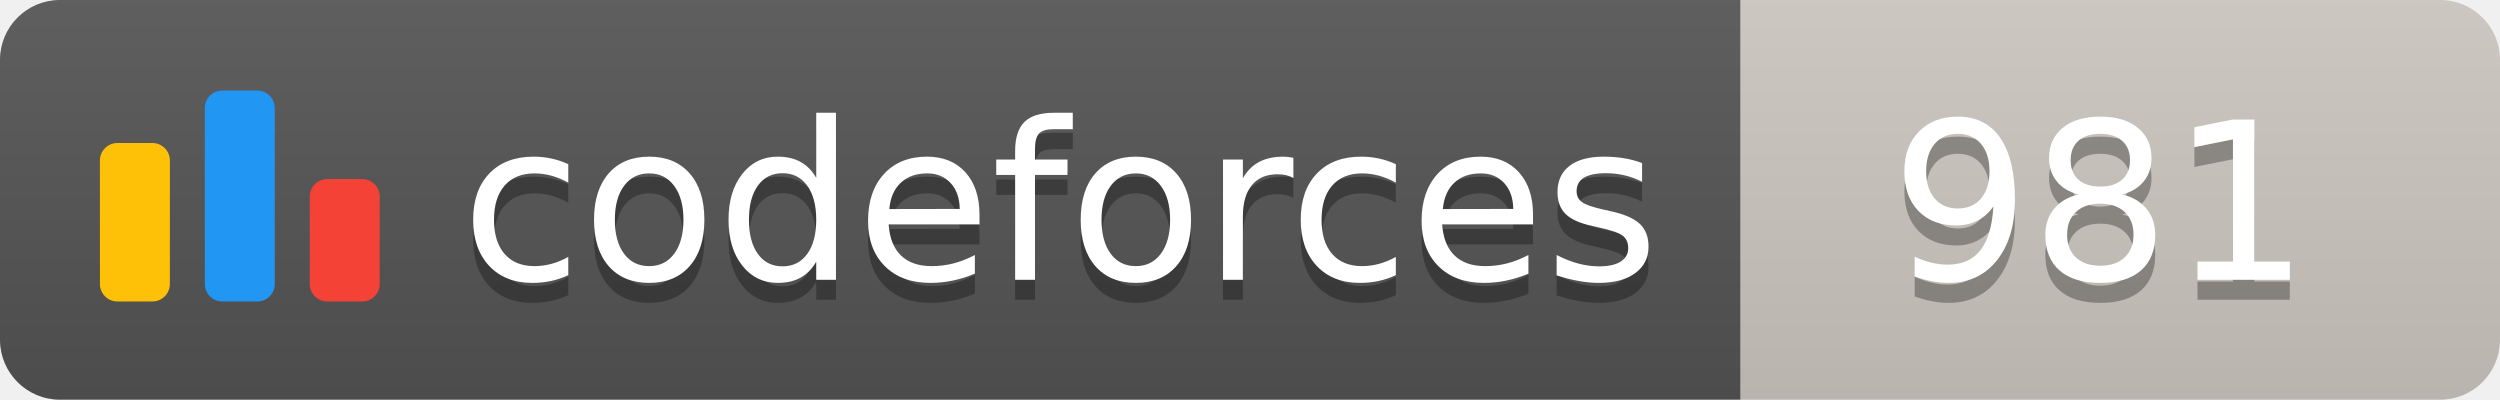
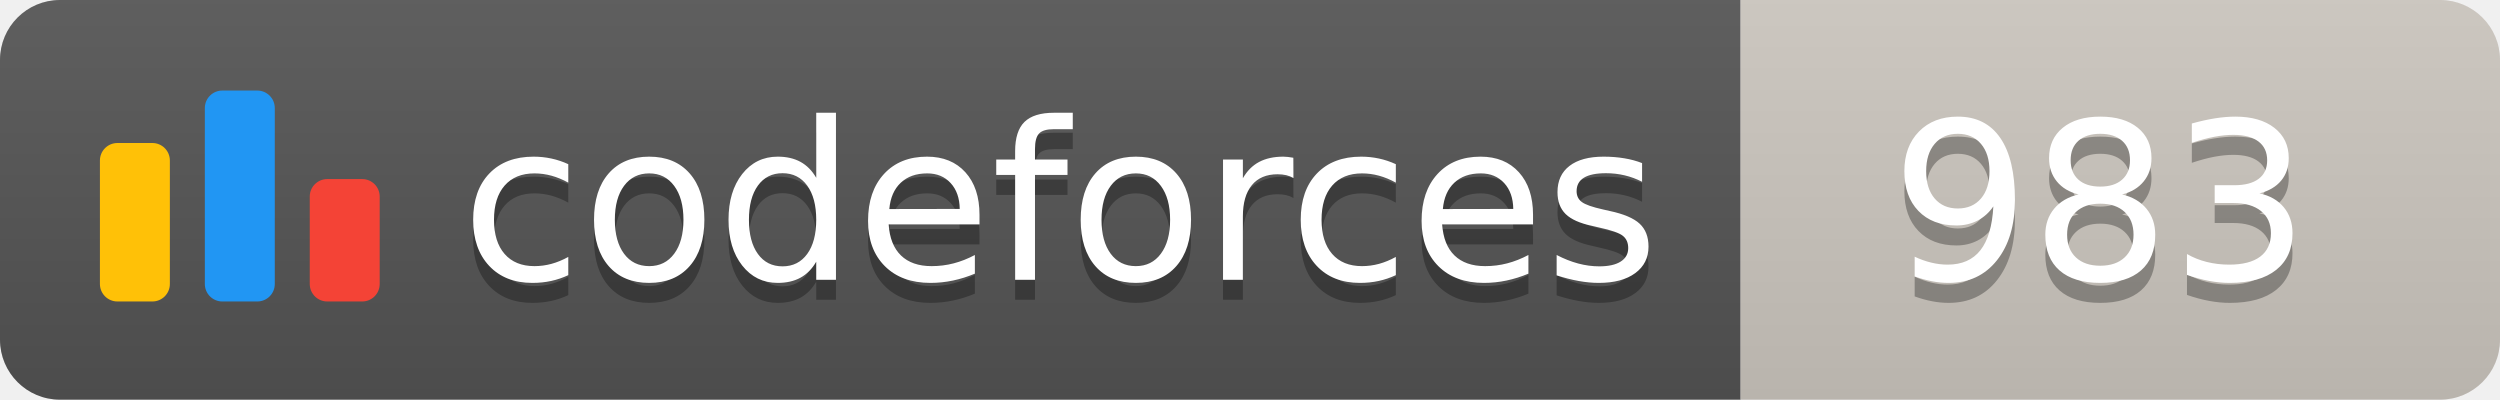
<svg xmlns="http://www.w3.org/2000/svg" width="125.1" height="20">
  <linearGradient id="smooth" x2="0" y2="100%">
    <stop offset="0" stop-color="#bbb" stop-opacity=".1" />
    <stop offset="1" stop-opacity=".1" />
  </linearGradient>
  <clipPath id="round">
    <rect width="125.1" height="20" rx="3" fill="#fff" />
  </clipPath>
  <g clip-path="url(#round)">
    <rect width="87.1" height="20" fill="#555" />
    <rect x="87.1" width="38.0" height="20" fill="#cec8c1" />
    <rect width="125.1" height="20" fill="url(#smooth)" />
  </g>
  <g fill="#fff" text-anchor="middle" font-family="DejaVu Sans,Verdana,Geneva,sans-serif" font-size="110">
    <svg x="5" y="3" class="logo" width="14" height="14" viewBox="0 0 32 25" fill="none">
      <rect y="6" width="8" height="18.125" rx="2" fill="#FFC107" />
      <rect x="24" y="10.125" width="8" height="14" rx="2" fill="#F44336" />
      <rect x="12" width="8" height="24.125" rx="2" fill="#2196F3" />
    </svg>
    <text x="530.5" y="150" fill="#010101" fill-opacity=".3" transform="scale(0.1)" textLength="601.0" lengthAdjust="spacing">codeforces
        </text>
    <text x="530.5" y="140" transform="scale(0.1)" textLength="601.0" lengthAdjust="spacing">codeforces</text>
-     <text x="1051.0" y="150" fill="#010101" fill-opacity=".3" transform="scale(0.1)" textLength="280.0" lengthAdjust="spacing">981
+     <text x="1051.0" y="150" fill="#010101" fill-opacity=".3" transform="scale(0.1)" textLength="280.0" lengthAdjust="spacing">983
        </text>
-     <text x="1051.0" y="140" transform="scale(0.1)" textLength="280.0" lengthAdjust="spacing">981</text>
+     <text x="1051.0" y="140" transform="scale(0.1)" textLength="280.0" lengthAdjust="spacing">983</text>
  </g>
</svg>
